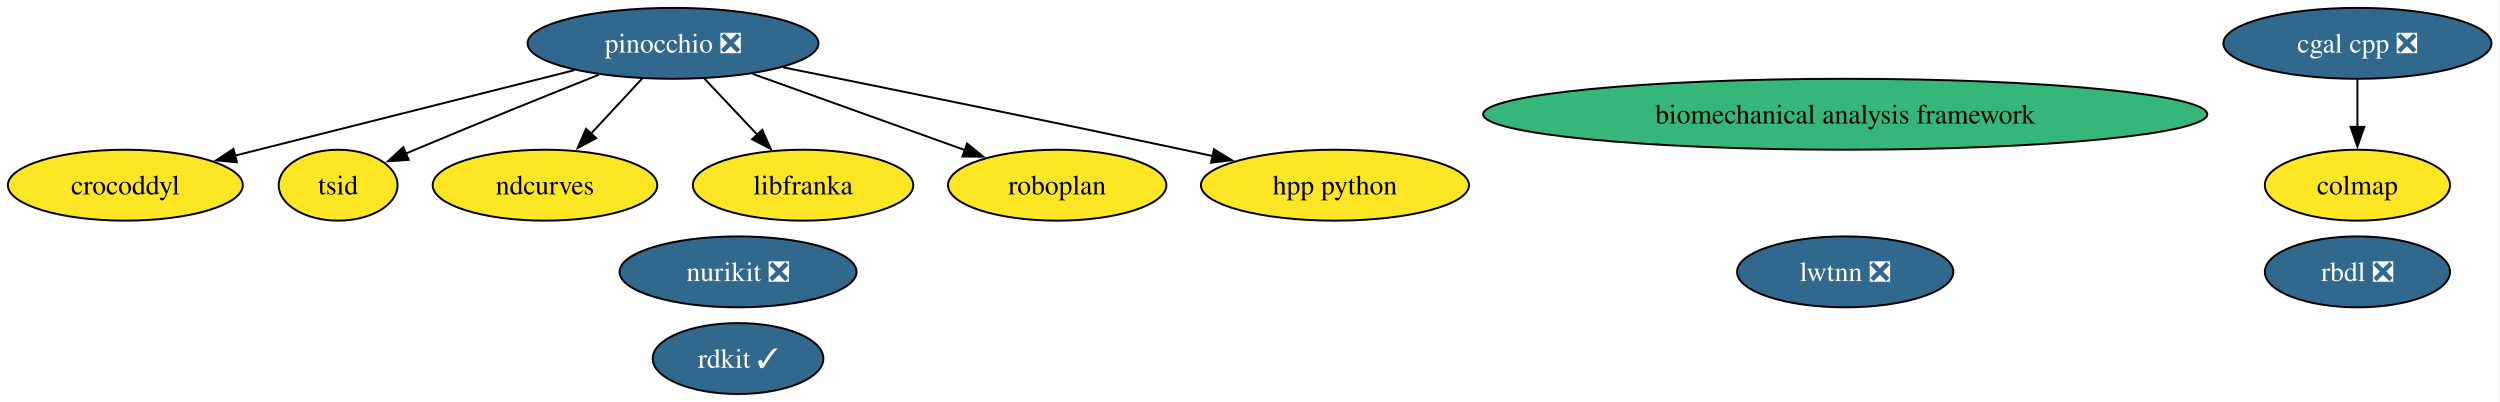
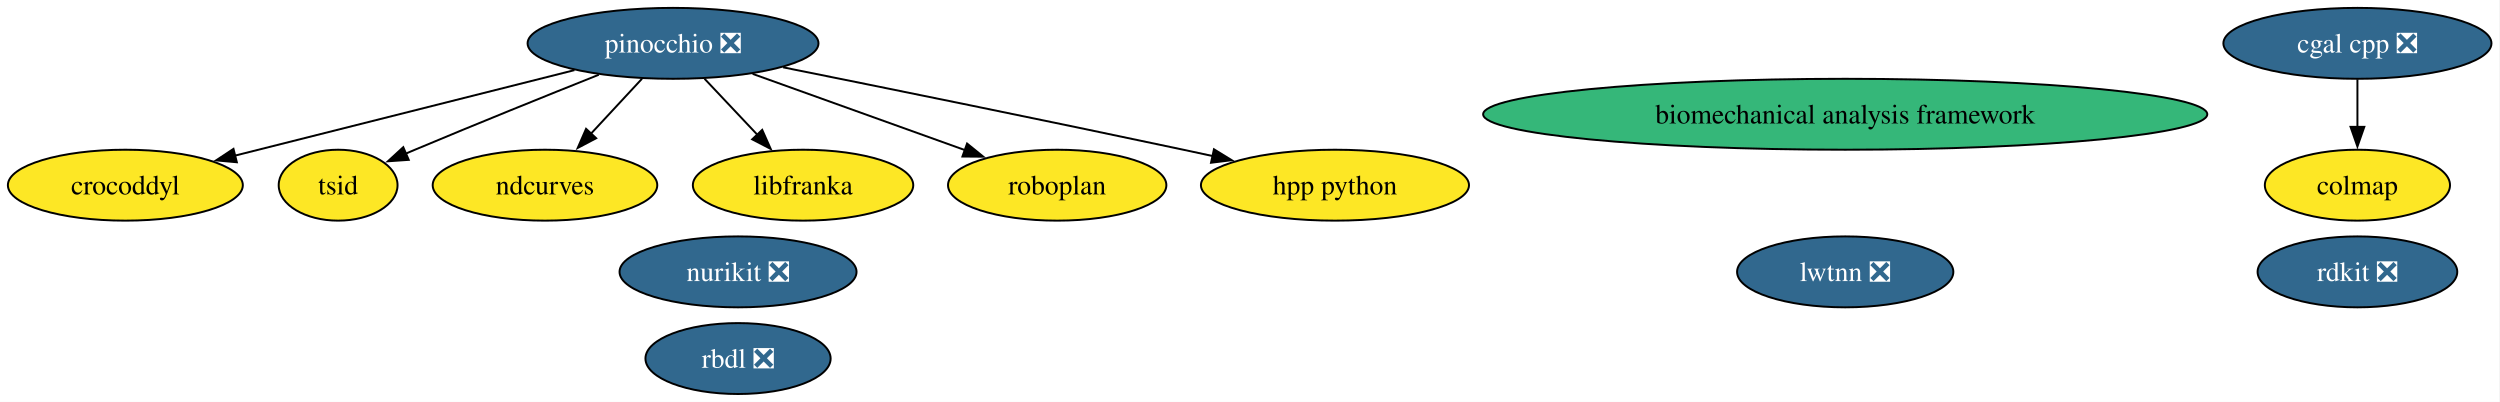
<svg xmlns="http://www.w3.org/2000/svg" xmlns:xlink="http://www.w3.org/1999/xlink" width="1269pt" height="204pt" viewBox="0.00 0.00 1269.00 204.00">
  <g id="graph0" class="graph" transform="scale(1 1) rotate(0) translate(4 200)">
    <polygon fill="white" stroke="none" points="-4,4 -4,-200 1264.67,-200 1264.67,4 -4,4" />
    <g id="node1" class="node">
      <g id="a_node1">
-         <a xlink:href="https://github.com/conda-forge/rdkit-feedstock/pull/218" xlink:title="rdkit ✓">
-           <ellipse fill="#31688e" stroke="black" cx="370.63" cy="-18" rx="43.32" ry="18" />
-           <text xml:space="preserve" text-anchor="middle" x="370.63" y="-13.32" font-family="Times,serif" font-size="14.00" fill="white">rdkit ✓</text>
+         <a xlink:href="https://github.com/conda-forge/rdkit-feedstock/pull/218" xlink:title="rdkit ❎">
+           <ellipse fill="#31688e" stroke="black" cx="1192.63" cy="-62" rx="50.68" ry="18" />
+           <text xml:space="preserve" text-anchor="middle" x="1192.63" y="-57.33" font-family="Times,serif" font-size="14.00" fill="white">rdkit ❎</text>
        </a>
      </g>
    </g>
    <g id="node2" class="node">
      <g id="a_node2">
        <a xlink:href="https://github.com/conda-forge/cgal-cpp-feedstock/pull/48" xlink:title="cgal cpp ❎">
          <ellipse fill="#31688e" stroke="black" cx="1192.63" cy="-178" rx="68.04" ry="18" />
          <text xml:space="preserve" text-anchor="middle" x="1192.63" y="-173.32" font-family="Times,serif" font-size="14.00" fill="white">cgal cpp ❎</text>
        </a>
      </g>
    </g>
    <g id="node7" class="node">
      <g id="a_node7">
        <a xlink:href="https://github.com/conda-forge/colmap-feedstock" xlink:title="colmap">
          <ellipse fill="#fde725" stroke="black" cx="1192.63" cy="-106" rx="47" ry="18" />
          <text xml:space="preserve" text-anchor="middle" x="1192.63" y="-101.33" font-family="Times,serif" font-size="14.00">colmap</text>
        </a>
      </g>
    </g>
    <g id="edge1" class="edge">
      <path fill="none" stroke="black" d="M1192.63,-159.7C1192.63,-152.41 1192.63,-143.73 1192.63,-135.54" />
      <polygon fill="black" stroke="black" points="1196.13,-135.62 1192.63,-125.62 1189.13,-135.62 1196.13,-135.62" />
    </g>
    <g id="node3" class="node">
      <g id="a_node3">
        <a xlink:href="https://github.com/conda-forge/rbdl-feedstock/pull/42" xlink:title="rbdl ❎">
-           <ellipse fill="#31688e" stroke="black" cx="1192.63" cy="-62" rx="47" ry="18" />
-           <text xml:space="preserve" text-anchor="middle" x="1192.63" y="-57.33" font-family="Times,serif" font-size="14.00" fill="white">rbdl ❎</text>
+           <ellipse fill="#31688e" stroke="black" cx="370.63" cy="-18" rx="47" ry="18" />
+           <text xml:space="preserve" text-anchor="middle" x="370.63" y="-13.32" font-family="Times,serif" font-size="14.00" fill="white">rbdl ❎</text>
        </a>
      </g>
    </g>
    <g id="node4" class="node">
      <g id="a_node4">
        <a xlink:href="https://github.com/conda-forge/pinocchio-feedstock/pull/163" xlink:title="pinocchio ❎">
          <ellipse fill="#31688e" stroke="black" cx="337.63" cy="-178" rx="73.83" ry="18" />
          <text xml:space="preserve" text-anchor="middle" x="337.63" y="-173.32" font-family="Times,serif" font-size="14.00" fill="white">pinocchio ❎</text>
        </a>
      </g>
    </g>
    <g id="node5" class="node">
      <g id="a_node5">
        <a xlink:href="https://github.com/conda-forge/crocoddyl-feedstock" xlink:title="crocoddyl">
          <ellipse fill="#fde725" stroke="black" cx="59.63" cy="-106" rx="59.63" ry="18" />
          <text xml:space="preserve" text-anchor="middle" x="59.63" y="-101.33" font-family="Times,serif" font-size="14.00">crocoddyl</text>
        </a>
      </g>
    </g>
    <g id="edge2" class="edge">
      <path fill="none" stroke="black" d="M287.6,-164.4C239.06,-152.18 165.55,-133.67 115.2,-120.99" />
      <polygon fill="black" stroke="black" points="116.22,-117.64 105.67,-118.59 114.51,-124.43 116.22,-117.64" />
    </g>
    <g id="node6" class="node">
      <g id="a_node6">
        <a xlink:href="https://github.com/conda-forge/tsid-feedstock" xlink:title="tsid">
          <ellipse fill="#fde725" stroke="black" cx="167.63" cy="-106" rx="30.16" ry="18" />
          <text xml:space="preserve" text-anchor="middle" x="167.63" y="-101.33" font-family="Times,serif" font-size="14.00">tsid</text>
        </a>
      </g>
    </g>
    <g id="edge7" class="edge">
      <path fill="none" stroke="black" d="M299.97,-162.07C273.73,-151.6 237.95,-137.16 206.63,-124 205.09,-123.36 203.53,-122.69 201.95,-122.02" />
      <polygon fill="black" stroke="black" points="203.47,-118.86 192.9,-118.13 200.7,-125.29 203.47,-118.86" />
    </g>
    <g id="node8" class="node">
      <g id="a_node8">
        <a xlink:href="https://github.com/conda-forge/ndcurves-feedstock" xlink:title="ndcurves">
          <ellipse fill="#fde725" stroke="black" cx="272.63" cy="-106" rx="57" ry="18" />
          <text xml:space="preserve" text-anchor="middle" x="272.63" y="-101.33" font-family="Times,serif" font-size="14.00">ndcurves</text>
        </a>
      </g>
    </g>
    <g id="edge5" class="edge">
      <path fill="none" stroke="black" d="M321.89,-160.05C314.07,-151.63 304.46,-141.28 295.81,-131.97" />
      <polygon fill="black" stroke="black" points="298.61,-129.84 289.25,-124.9 293.49,-134.61 298.61,-129.84" />
    </g>
    <g id="node11" class="node">
      <g id="a_node11">
        <a xlink:href="https://github.com/conda-forge/libfranka-feedstock" xlink:title="libfranka">
          <ellipse fill="#fde725" stroke="black" cx="403.63" cy="-106" rx="55.94" ry="18" />
          <text xml:space="preserve" text-anchor="middle" x="403.63" y="-101.33" font-family="Times,serif" font-size="14.00">libfranka</text>
        </a>
      </g>
    </g>
    <g id="edge4" class="edge">
      <path fill="none" stroke="black" d="M353.6,-160.05C361.66,-151.5 371.59,-140.97 380.47,-131.56" />
      <polygon fill="black" stroke="black" points="382.9,-134.09 387.21,-124.41 377.81,-129.28 382.9,-134.09" />
    </g>
    <g id="node13" class="node">
      <g id="a_node13">
        <a xlink:href="https://github.com/conda-forge/roboplan-feedstock" xlink:title="roboplan">
          <ellipse fill="#fde725" stroke="black" cx="532.63" cy="-106" rx="55.42" ry="18" />
          <text xml:space="preserve" text-anchor="middle" x="532.63" y="-101.33" font-family="Times,serif" font-size="14.00">roboplan</text>
        </a>
      </g>
    </g>
    <g id="edge6" class="edge">
      <path fill="none" stroke="black" d="M378.03,-162.5C409.4,-151.23 452.95,-135.6 485.83,-123.8" />
      <polygon fill="black" stroke="black" points="486.89,-127.14 495.12,-120.46 484.52,-120.55 486.89,-127.14" />
    </g>
    <g id="node14" class="node">
      <g id="a_node14">
        <a xlink:href="https://github.com/conda-forge/hpp-python-feedstock" xlink:title="hpp python">
          <ellipse fill="#fde725" stroke="black" cx="673.63" cy="-106" rx="68.04" ry="18" />
          <text xml:space="preserve" text-anchor="middle" x="673.63" y="-101.33" font-family="Times,serif" font-size="14.00">hpp python</text>
        </a>
      </g>
    </g>
    <g id="edge3" class="edge">
      <path fill="none" stroke="black" d="M393.51,-165.82C446,-155.27 526.71,-138.87 596.63,-124 601.5,-122.96 606.55,-121.88 611.62,-120.78" />
      <polygon fill="black" stroke="black" points="612.2,-124.23 621.23,-118.68 610.71,-117.39 612.2,-124.23" />
    </g>
    <g id="node9" class="node">
      <g id="a_node9">
        <a xlink:href="https://github.com/conda-forge/biomechanical-analysis-framework-feedstock" xlink:title="biomechanical analysis framework">
          <ellipse fill="#35b779" stroke="black" cx="932.63" cy="-142" rx="183.79" ry="18" />
          <text xml:space="preserve" text-anchor="middle" x="932.63" y="-137.32" font-family="Times,serif" font-size="14.00">biomechanical analysis framework</text>
        </a>
      </g>
    </g>
    <g id="node10" class="node">
      <g id="a_node10">
        <a xlink:href="https://github.com/conda-forge/nurikit-feedstock/pull/18" xlink:title="nurikit ❎">
          <ellipse fill="#31688e" stroke="black" cx="370.63" cy="-62" rx="60.15" ry="18" />
          <text xml:space="preserve" text-anchor="middle" x="370.63" y="-57.33" font-family="Times,serif" font-size="14.00" fill="white">nurikit ❎</text>
        </a>
      </g>
    </g>
    <g id="node12" class="node">
      <g id="a_node12">
        <a xlink:href="https://github.com/conda-forge/lwtnn-feedstock/pull/9" xlink:title="lwtnn ❎">
          <ellipse fill="#31688e" stroke="black" cx="932.63" cy="-62" rx="54.89" ry="18" />
          <text xml:space="preserve" text-anchor="middle" x="932.63" y="-57.33" font-family="Times,serif" font-size="14.00" fill="white">lwtnn ❎</text>
        </a>
      </g>
    </g>
  </g>
</svg>
